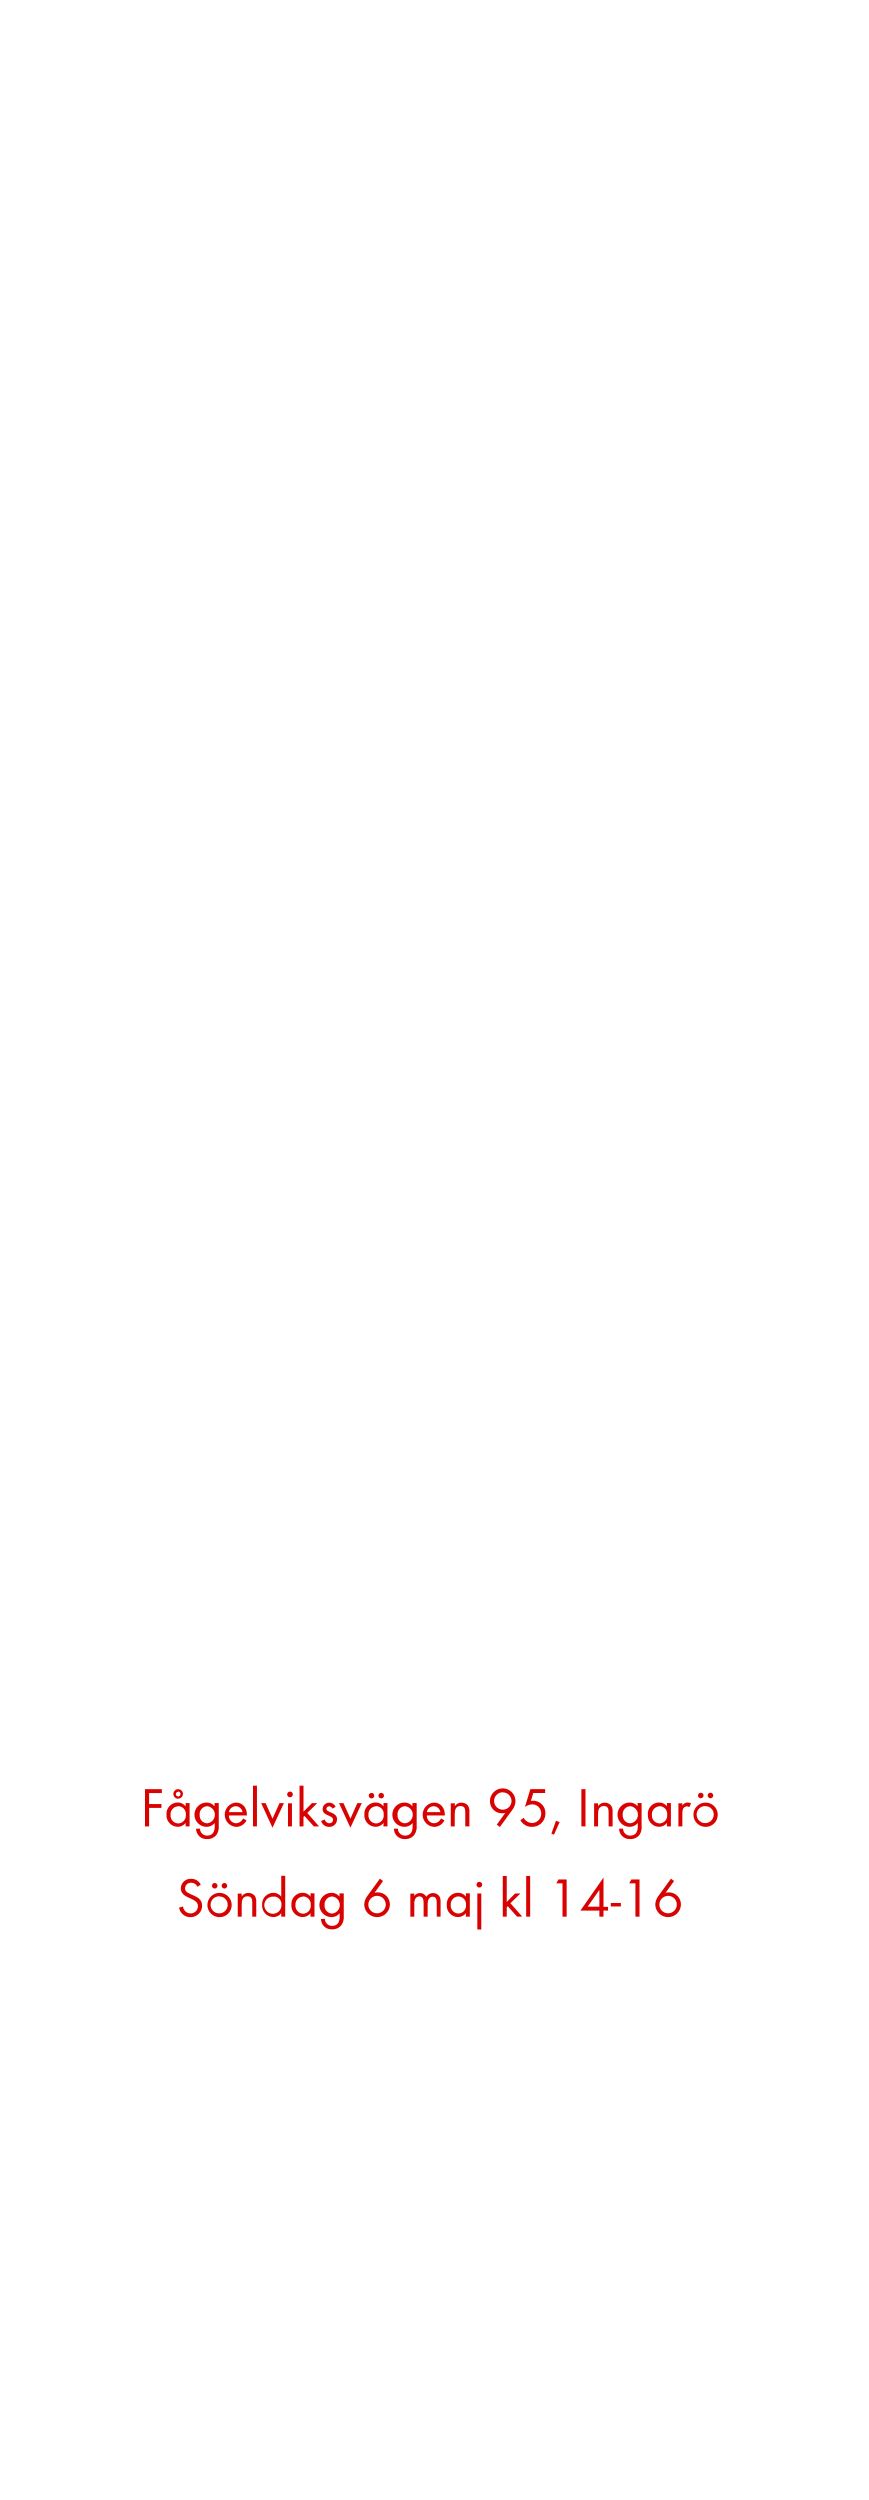
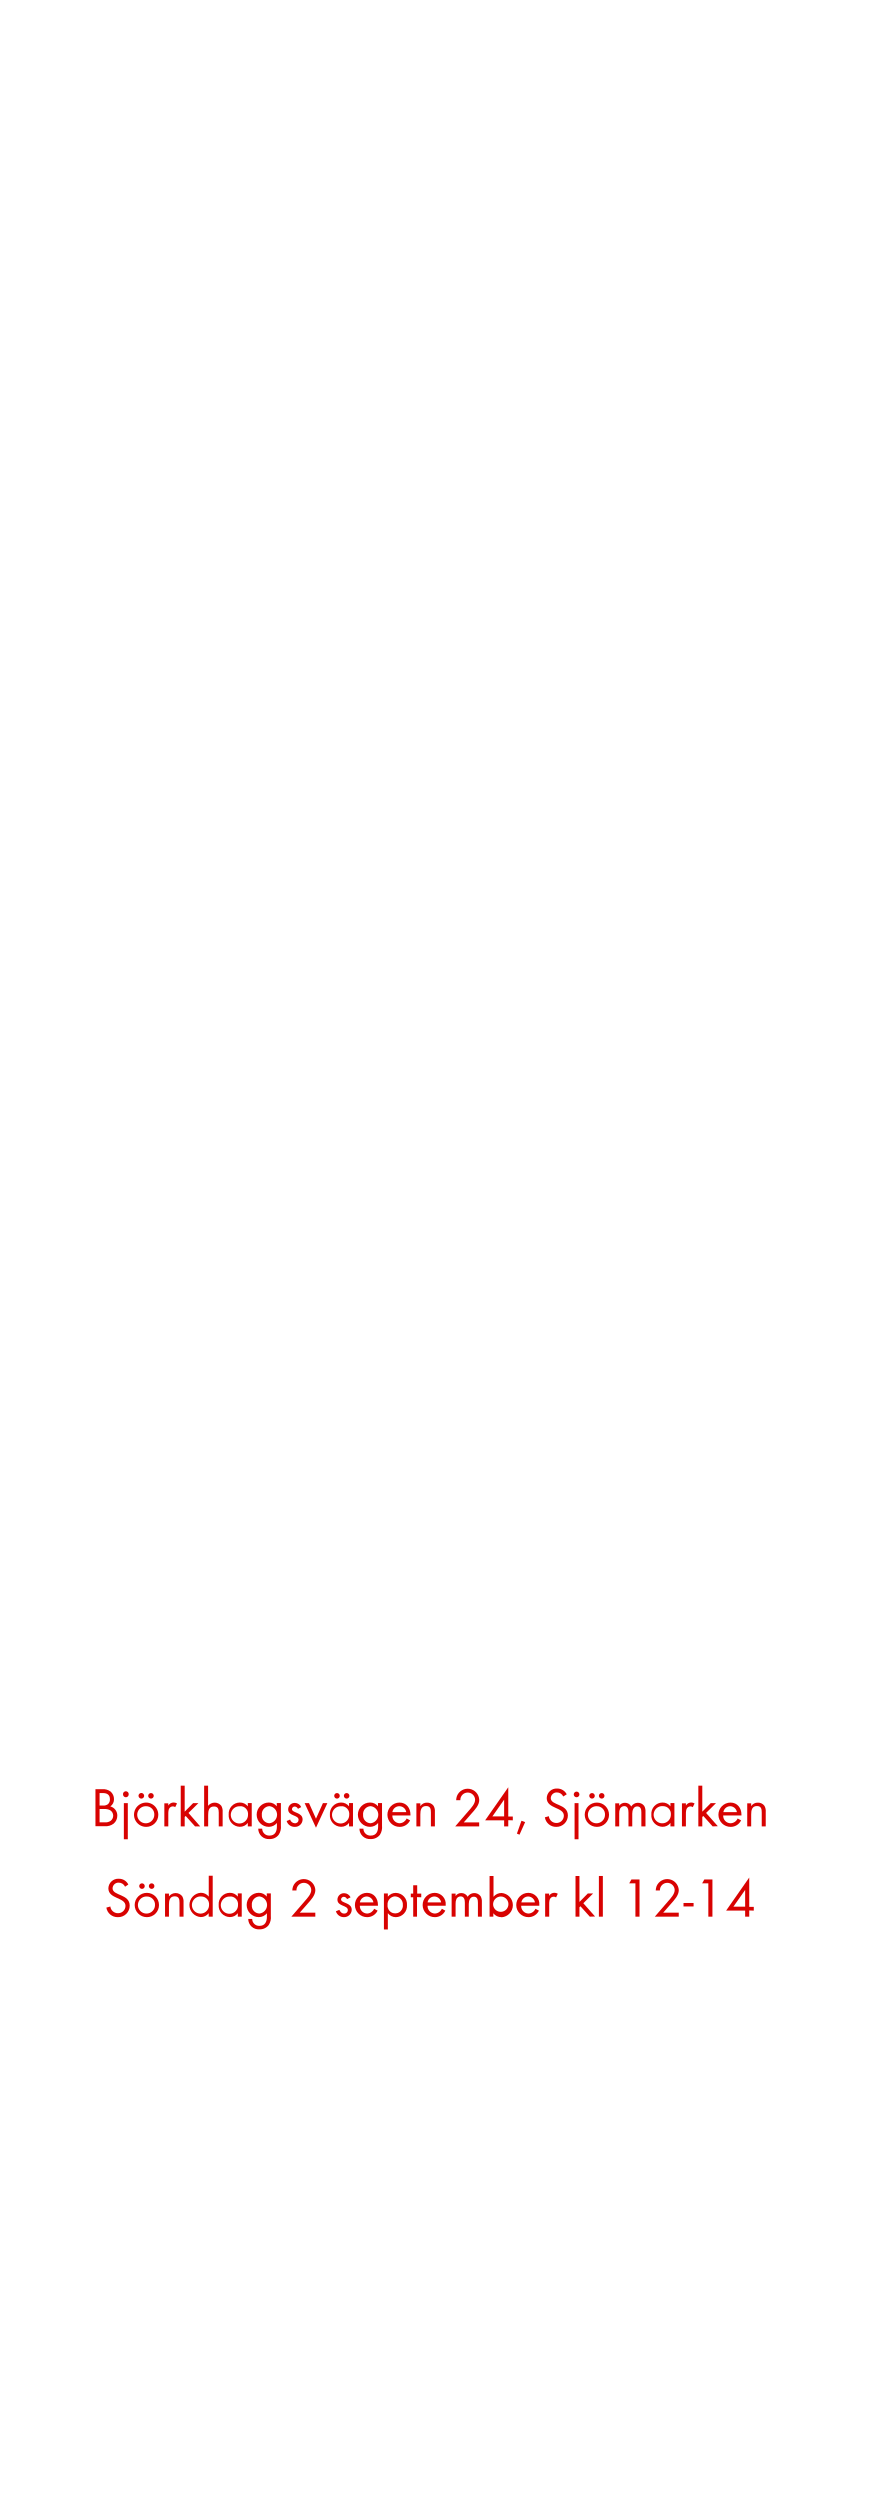
<svg xmlns="http://www.w3.org/2000/svg" id="Layer_1" data-name="Layer 1" viewBox="0 0 250 720">
  <defs>
    <style>.cls-1{fill:#d80201;}</style>
  </defs>
-   <path class="cls-1" d="M42.94,516.4v3.17H46.5v1.1H42.94V526H41.76V515.28h4.85v1.12Z" />
-   <path class="cls-1" d="M53.46,526V525a2.84,2.84,0,0,1-2.31,1.12,3.29,3.29,0,0,1-3.2-3.54,3.23,3.23,0,0,1,3.19-3.46,2.81,2.81,0,0,1,2.32,1.1v-.94h1.14V526Zm-2.15-5.78a2.26,2.26,0,0,0-2.19,2.43,2.29,2.29,0,0,0,2.19,2.5,2.27,2.27,0,0,0,2.21-2.5A2.24,2.24,0,0,0,51.31,520.17Zm0-2.18a1.38,1.38,0,1,1,1.38-1.38A1.37,1.37,0,0,1,51.28,518Zm0-2a.67.67,0,1,0,.67.67A.68.68,0,0,0,51.28,515.95Z" />
-   <path class="cls-1" d="M62.35,528.42a3.22,3.22,0,0,1-2.66,1.23,3,3,0,0,1-3.23-3H57.6a2,2,0,0,0,2.11,2c1.6,0,2.13-1.2,2.13-2.62v-1a3,3,0,0,1-2.34,1.1,3.5,3.5,0,0,1,0-7,2.84,2.84,0,0,1,2.29,1.09v-.93H63v6.5A4,4,0,0,1,62.35,528.42Zm-2.67-8.24a2.28,2.28,0,0,0-2.18,2.51,2.24,2.24,0,0,0,2.18,2.42,2.48,2.48,0,0,0,0-4.93Z" />
-   <path class="cls-1" d="M65.93,522.86A2.15,2.15,0,0,0,68,525.1a2.29,2.29,0,0,0,2-1.38l1,.53a3.32,3.32,0,0,1-3,1.89,3.51,3.51,0,0,1-.06-7c2,0,3.17,1.57,3.17,3.49v.22Zm2-2.67a2,2,0,0,0-2,1.71h3.91A2,2,0,0,0,68,520.19Z" />
-   <path class="cls-1" d="M72.86,526V514.28H74V526Z" />
-   <path class="cls-1" d="M78.48,526.38l-3.27-7.08h1.28l2,4.47,2-4.47h1.28Z" />
-   <path class="cls-1" d="M83.52,517.61a.82.82,0,1,1,.82-.82A.82.82,0,0,1,83.52,517.61ZM82.94,526v-6.64h1.14V526Z" />
-   <path class="cls-1" d="M90.38,526l-2.69-3-.29.29V526H86.27V514.28h1.14v7.48l2.42-2.45h1.52l-2.85,2.82L91.87,526Z" />
-   <path class="cls-1" d="M94.8,526.14a2.37,2.37,0,0,1-2.32-1.7l1-.42c.27.59.64,1.07,1.34,1.07a1,1,0,0,0,1.09-1c0-1.44-3-1-3-3.06a1.87,1.87,0,0,1,1.94-1.86,2,2,0,0,1,1.82,1.2l-.94.5a1.06,1.06,0,0,0-.93-.66.79.79,0,0,0-.8.74c0,1.17,3.07.86,3.07,3A2.18,2.18,0,0,1,94.8,526.14Z" />
-   <path class="cls-1" d="M100.91,526.38l-3.27-7.08h1.28l2,4.47,2-4.47h1.28Z" />
-   <path class="cls-1" d="M110.45,526V525a2.84,2.84,0,0,1-2.31,1.12,3.29,3.29,0,0,1-3.2-3.54,3.23,3.23,0,0,1,3.19-3.46,2.81,2.81,0,0,1,2.32,1.1v-.94h1.14V526Zm-2.15-5.78a2.26,2.26,0,0,0-2.19,2.43,2.29,2.29,0,0,0,2.19,2.5,2.27,2.27,0,0,0,2.21-2.5A2.24,2.24,0,0,0,108.3,520.17ZM107,517.95a.81.81,0,0,1-.8-.8.8.8,0,1,1,.8.8Zm2.79,0a.81.81,0,0,1-.8-.8.8.8,0,1,1,.8.8Z" />
-   <path class="cls-1" d="M119.34,528.42a3.22,3.22,0,0,1-2.66,1.23,3,3,0,0,1-3.23-3h1.14a2,2,0,0,0,2.11,2c1.6,0,2.13-1.2,2.13-2.62v-1a3,3,0,0,1-2.34,1.1,3.5,3.5,0,0,1,0-7,2.84,2.84,0,0,1,2.29,1.09v-.93H120v6.5A4,4,0,0,1,119.34,528.42Zm-2.67-8.24a2.28,2.28,0,0,0-2.18,2.51,2.24,2.24,0,0,0,2.18,2.42,2.48,2.48,0,0,0,0-4.93Z" />
-   <path class="cls-1" d="M122.93,522.86A2.15,2.15,0,0,0,125,525.1a2.29,2.29,0,0,0,2-1.38l1,.53a3.31,3.31,0,0,1-3,1.89,3.51,3.51,0,0,1-.06-7c2,0,3.17,1.57,3.17,3.49v.22Zm2-2.67a2,2,0,0,0-2,1.71h3.9A2,2,0,0,0,125,520.19Z" />
-   <path class="cls-1" d="M134,526V522c0-1-.14-1.86-1.39-1.86-1.47,0-1.65,1.28-1.65,2.45V526h-1.14v-6.64H131v.8a2.24,2.24,0,0,1,1.92-1,2.27,2.27,0,0,1,1.89.91,3,3,0,0,1,.38,1.76V526Z" />
-   <path class="cls-1" d="M147.6,521.17l-3.63,5-.9-.66,2.46-3.42a3.37,3.37,0,0,1-1,.14,3.45,3.45,0,0,1-3.43-3.5,3.68,3.68,0,0,1,7.36,0A4.28,4.28,0,0,1,147.6,521.17Zm-2.79-5a2.51,2.51,0,1,0,2.51,2.51A2.51,2.51,0,0,0,144.81,516.2Z" />
-   <path class="cls-1" d="M153.13,526.13a3.7,3.7,0,0,1-3.26-1.91l.94-.67a2.81,2.81,0,0,0,2.42,1.47,2.65,2.65,0,0,0,2.64-2.71,2.59,2.59,0,0,0-2.62-2.66,3.76,3.76,0,0,0-2.06.74l1.55-5.12H157v1.12h-3.41l-.7,2.27a2.48,2.48,0,0,1,.61-.06,3.54,3.54,0,0,1,3.58,3.7A3.79,3.79,0,0,1,153.13,526.13Z" />
-   <path class="cls-1" d="M159.55,528.39l-.75-.3,1.31-3.7,1.06.38Z" />
-   <path class="cls-1" d="M167.44,526V515.28h1.18V526Z" />
-   <path class="cls-1" d="M175.28,526V522c0-1-.14-1.86-1.39-1.86-1.47,0-1.65,1.28-1.65,2.45V526H171.1v-6.64h1.14v.8a2.24,2.24,0,0,1,1.92-1,2.27,2.27,0,0,1,1.89.91,3,3,0,0,1,.38,1.76V526Z" />
-   <path class="cls-1" d="M184.19,528.42a3.22,3.22,0,0,1-2.66,1.23,3,3,0,0,1-3.23-3h1.14a2,2,0,0,0,2.11,2c1.6,0,2.13-1.2,2.13-2.62v-1a3,3,0,0,1-2.34,1.1,3.5,3.5,0,0,1,0-7,2.84,2.84,0,0,1,2.29,1.09v-.93h1.15v6.5A4,4,0,0,1,184.19,528.42Zm-2.67-8.24a2.28,2.28,0,0,0-2.18,2.51,2.24,2.24,0,0,0,2.18,2.42,2.48,2.48,0,0,0,0-4.93Z" />
-   <path class="cls-1" d="M192.08,526V525a2.84,2.84,0,0,1-2.3,1.12,3.29,3.29,0,0,1-3.2-3.54,3.23,3.23,0,0,1,3.18-3.46,2.81,2.81,0,0,1,2.32,1.1v-.94h1.14V526Zm-2.14-5.78a2.27,2.27,0,0,0-2.19,2.43,2.29,2.29,0,0,0,2.19,2.5,2.27,2.27,0,0,0,2.21-2.5A2.24,2.24,0,0,0,189.93,520.17Z" />
-   <path class="cls-1" d="M198.51,520.46a1,1,0,0,0-.67-.22,1.23,1.23,0,0,0-.58.14c-.74.4-.74,1.34-.74,2.07V526h-1.14v-6.64h1.14V520a1.78,1.78,0,0,1,1.5-.88,1.89,1.89,0,0,1,1,.27Z" />
-   <path class="cls-1" d="M203.2,526.14a3.5,3.5,0,1,1,3.51-3.49A3.47,3.47,0,0,1,203.2,526.14Zm0-6a2.46,2.46,0,1,0,2.35,2.46A2.33,2.33,0,0,0,203.18,520.19Zm-1.38-2.24a.81.81,0,0,1-.8-.8.8.8,0,1,1,.8.8Zm2.79,0a.81.81,0,0,1-.8-.8.8.8,0,1,1,.8.8Z" />
-   <path class="cls-1" d="M54.87,552.14a3.26,3.26,0,0,1-3.3-2.75l1.15-.32a2.17,2.17,0,0,0,2.18,2A2.11,2.11,0,0,0,57,548.91c0-2.51-4.93-1.92-4.93-5.06a2.82,2.82,0,0,1,3-2.75,3,3,0,0,1,2.75,1.67l-.94.62a2,2,0,0,0-1.82-1.17,1.69,1.69,0,0,0-1.78,1.63c0,2.21,4.93,1.57,4.93,5A3.29,3.29,0,0,1,54.87,552.14Z" />
-   <path class="cls-1" d="M63.22,552.14a3.5,3.5,0,1,1,3.51-3.49A3.47,3.47,0,0,1,63.22,552.14Zm0-6a2.46,2.46,0,1,0,2.35,2.46A2.33,2.33,0,0,0,63.21,546.19Zm-1.38-2.24a.81.81,0,0,1-.8-.8.8.8,0,1,1,.8.8Zm2.79,0a.81.81,0,0,1-.8-.8.8.8,0,1,1,.8.8Z" />
-   <path class="cls-1" d="M72.65,552V548c0-1-.14-1.86-1.39-1.86-1.47,0-1.65,1.28-1.65,2.45V552H68.47v-6.64h1.14v.8a2.24,2.24,0,0,1,1.92-1,2.27,2.27,0,0,1,1.89.91,3,3,0,0,1,.38,1.76V552Z" />
-   <path class="cls-1" d="M81,552V551a2.84,2.84,0,0,1-2.31,1.12,3.29,3.29,0,0,1-3.2-3.52,3.25,3.25,0,0,1,3.19-3.47,2.85,2.85,0,0,1,2.32,1.1v-6h1.14V552Zm-2.15-5.76a2.47,2.47,0,1,0,2.21,2.42A2.23,2.23,0,0,0,78.9,546.19Z" />
-   <path class="cls-1" d="M89.43,552V551a2.84,2.84,0,0,1-2.31,1.12,3.29,3.29,0,0,1-3.2-3.54,3.23,3.23,0,0,1,3.19-3.46,2.81,2.81,0,0,1,2.32,1.1v-.94h1.14V552Zm-2.15-5.78a2.26,2.26,0,0,0-2.19,2.43,2.29,2.29,0,0,0,2.19,2.5,2.27,2.27,0,0,0,2.21-2.5A2.24,2.24,0,0,0,87.29,546.17Z" />
-   <path class="cls-1" d="M98.33,554.42a3.22,3.22,0,0,1-2.66,1.23,3,3,0,0,1-3.23-3h1.14a2,2,0,0,0,2.11,2c1.6,0,2.13-1.2,2.13-2.62v-1a3,3,0,0,1-2.34,1.1,3.5,3.5,0,0,1,0-7,2.84,2.84,0,0,1,2.29,1.09v-.93H99v6.5A4,4,0,0,1,98.33,554.42Zm-2.67-8.24a2.28,2.28,0,0,0-2.18,2.51,2.24,2.24,0,0,0,2.18,2.42,2.48,2.48,0,0,0,0-4.93Z" />
-   <path class="cls-1" d="M108.6,552.13a3.67,3.67,0,0,1-3.7-3.62,4.27,4.27,0,0,1,.88-2.45l3.63-5,.9.67-2.45,3.41a3.37,3.37,0,0,1,1-.14,3.47,3.47,0,0,1,3.43,3.52A3.68,3.68,0,0,1,108.6,552.13Zm0-6.12a2.51,2.51,0,1,0,2.5,2.5A2.5,2.5,0,0,0,108.58,546Z" />
-   <path class="cls-1" d="M125.78,552v-4c0-.85-.14-1.75-1.2-1.75s-1.42,1.12-1.42,2.08V552H122V548c0-.83-.18-1.84-1.22-1.84a1.37,1.37,0,0,0-1.2.72,3.16,3.16,0,0,0-.26,1.44V552h-1.14v-6.64h1.14v.7a1.89,1.89,0,0,1,1.65-.86,2,2,0,0,1,1.82,1.07,2.26,2.26,0,0,1,3.73-.18,3.11,3.11,0,0,1,.37,1.7V552Z" />
-   <path class="cls-1" d="M134.17,552V551a2.84,2.84,0,0,1-2.3,1.12,3.29,3.29,0,0,1-3.2-3.54,3.23,3.23,0,0,1,3.18-3.46,2.81,2.81,0,0,1,2.32,1.1v-.94h1.14V552ZM132,546.17a2.27,2.27,0,0,0-2.19,2.43,2.29,2.29,0,0,0,2.19,2.5,2.27,2.27,0,0,0,2.21-2.5A2.24,2.24,0,0,0,132,546.17Z" />
-   <path class="cls-1" d="M138.05,543.61a.82.82,0,1,1,.82-.82A.82.82,0,0,1,138.05,543.61Zm-.58,12.08V545.31h1.14V555.7Z" />
-   <path class="cls-1" d="M148.92,552l-2.69-3-.29.29V552H144.8V540.28h1.14v7.48l2.42-2.45h1.52L147,548.13l3.38,3.83Z" />
-   <path class="cls-1" d="M151.54,552V540.28h1.14V552Z" />
-   <path class="cls-1" d="M162,552V542.4h-1.78l.63-1.12h2.34V552Z" />
-   <path class="cls-1" d="M173.8,550.21V552h-1.18v-1.74h-5.47l6.66-9.52v8.44h1.31v1.09Zm-1.18-5.91-3.38,4.82h3.38Z" />
-   <path class="cls-1" d="M175.91,549.06v-1h2.9v1Z" />
-   <path class="cls-1" d="M183,552V542.4h-1.78l.62-1.12h2.34V552Z" />
-   <path class="cls-1" d="M192.42,552.13a3.67,3.67,0,0,1-3.7-3.62,4.27,4.27,0,0,1,.88-2.45l3.63-5,.9.67-2.45,3.41a3.37,3.37,0,0,1,1-.14,3.47,3.47,0,0,1,3.43,3.52A3.68,3.68,0,0,1,192.42,552.13Zm0-6.12a2.51,2.51,0,1,0,2.5,2.5A2.5,2.5,0,0,0,192.41,546Z" />
+   <path class="cls-1" d="M32.71,525.22a3.76,3.76,0,0,1-2.56.73H27.49V515.28h1.93a3.67,3.67,0,0,1,2.41.67,2.87,2.87,0,0,1,1,2.22,2.45,2.45,0,0,1-1.05,2.08,2.69,2.69,0,0,1,2,2.69A2.93,2.93,0,0,1,32.71,525.22Zm-3.1-8.82h-.93V520h.9a2.21,2.21,0,0,0,1.52-.4,1.79,1.79,0,0,0,.56-1.39C31.66,516.86,30.82,516.4,29.61,516.4Zm2.09,4.93A3.37,3.37,0,0,0,30,521H28.68v3.84h1.49a2.58,2.58,0,0,0,1.74-.47,1.86,1.86,0,0,0,.69-1.47A1.83,1.83,0,0,0,31.7,521.33Z" />
+   <path class="cls-1" d="M36.25,517.61a.82.82,0,0,1-.82-.81.82.82,0,1,1,1.63,0A.81.81,0,0,1,36.25,517.61Zm-.58,12.09V519.31h1.14V529.7Z" />
+   <path class="cls-1" d="M42.09,526.14a3.5,3.5,0,1,1,3.5-3.48A3.47,3.47,0,0,1,42.09,526.14Zm0-5.95a2.46,2.46,0,1,0,2.35,2.47A2.33,2.33,0,0,0,42.07,520.19ZM40.69,518a.82.82,0,0,1-.8-.8.81.81,0,1,1,.8.8Zm2.79,0a.82.82,0,0,1-.8-.8.8.8,0,1,1,.8.8Z" />
+   <path class="cls-1" d="M50.46,520.46a1,1,0,0,0-.68-.22,1.26,1.26,0,0,0-.57.14c-.74.4-.74,1.35-.74,2.07V526H47.33v-6.64h1.14V520a1.77,1.77,0,0,1,1.51-.88,1.9,1.9,0,0,1,1,.27Z" />
+   <path class="cls-1" d="M56.17,526l-2.69-3-.29.28V526H52.05V514.28h1.14v7.48l2.42-2.45h1.52l-2.85,2.82L57.66,526Z" />
+   <path class="cls-1" d="M63,526v-4c0-1-.24-1.73-1.37-1.73-1.49,0-1.68,1.25-1.68,2.45V526H58.79V514.28h1.14v5.8a2.43,2.43,0,0,1,3.81,0,3.14,3.14,0,0,1,.38,1.78V526Z" />
+   <path class="cls-1" d="M71.37,526V525a2.84,2.84,0,0,1-2.31,1.12,3.29,3.29,0,0,1-3.2-3.53,3.23,3.23,0,0,1,3.19-3.46,2.82,2.82,0,0,1,2.32,1.1v-.94H72.5V526Zm-2.15-5.78a2.48,2.48,0,1,0,2.21,2.44A2.24,2.24,0,0,0,69.22,520.17Z" />
+   <path class="cls-1" d="M80.26,528.42a3.2,3.2,0,0,1-2.65,1.23,3,3,0,0,1-3.24-3h1.14a2,2,0,0,0,2.11,2c1.6,0,2.13-1.21,2.13-2.63v-1a3,3,0,0,1-2.33,1.11,3.5,3.5,0,0,1,0-7,2.84,2.84,0,0,1,2.29,1.09v-.93H80.9v6.5A4,4,0,0,1,80.26,528.42Zm-2.67-8.25a2.29,2.29,0,0,0-2.18,2.52,2.24,2.24,0,0,0,2.18,2.41,2.48,2.48,0,0,0,0-4.93Z" />
+   <path class="cls-1" d="M84.87,526.14a2.37,2.37,0,0,1-2.32-1.69l1-.42a1.48,1.48,0,0,0,1.35,1.07,1,1,0,0,0,1.09-1c0-1.44-3-1-3-3a1.87,1.87,0,0,1,1.94-1.86,2,2,0,0,1,1.82,1.2l-.94.5a1.07,1.07,0,0,0-.93-.66.79.79,0,0,0-.8.74c0,1.16,3.07.86,3.07,3A2.17,2.17,0,0,1,84.87,526.14Z" />
+   <path class="cls-1" d="M91,526.38l-3.26-7.07H89l2,4.47,2-4.47h1.28Z" />
+   <path class="cls-1" d="M100.52,526V525a2.84,2.84,0,0,1-2.31,1.12,3.29,3.29,0,0,1-3.2-3.53,3.23,3.23,0,0,1,3.19-3.46,2.81,2.81,0,0,1,2.32,1.1v-.94h1.14V526Zm-2.15-5.78a2.48,2.48,0,1,0,2.21,2.44A2.24,2.24,0,0,0,98.37,520.17ZM97.05,518a.81.81,0,0,1-.8-.8.8.8,0,1,1,.8.8Zm2.78,0a.82.82,0,0,1-.8-.8.8.8,0,1,1,.8.8Z" />
+   <path class="cls-1" d="M109.42,528.42a3.24,3.24,0,0,1-2.66,1.23,3,3,0,0,1-3.24-3h1.14a2,2,0,0,0,2.11,2c1.61,0,2.13-1.21,2.13-2.63v-1a3,3,0,0,1-2.33,1.11,3.5,3.5,0,0,1,0-7,2.84,2.84,0,0,1,2.29,1.09v-.93h1.16v6.5A4.05,4.05,0,0,1,109.42,528.42Zm-2.68-8.25a2.28,2.28,0,0,0-2.17,2.52,2.23,2.23,0,0,0,2.17,2.41,2.48,2.48,0,0,0,0-4.93Z" />
+   <path class="cls-1" d="M113,522.86a2.14,2.14,0,0,0,2.11,2.24,2.3,2.3,0,0,0,2-1.37l1,.53a3.31,3.31,0,0,1-3,1.88,3.5,3.5,0,0,1-.07-7c2,0,3.17,1.57,3.17,3.49v.22Zm2-2.67a2,2,0,0,0-2,1.71H117A2,2,0,0,0,115.05,520.19Z" />
+   <path class="cls-1" d="M124.1,526V522c0-1-.14-1.86-1.39-1.86-1.47,0-1.65,1.28-1.65,2.45V526h-1.14v-6.64h1.14v.8a2.23,2.23,0,0,1,1.92-1,2.26,2.26,0,0,1,1.89.91,3,3,0,0,1,.38,1.76V526Z" />
+   <path class="cls-1" d="M135.75,522.35l-2.19,2.5H138V526h-6.9l3.89-4.5c.72-.83,1.84-2,1.84-3.18a2.13,2.13,0,1,0-4.26.13h-1.2a4.11,4.11,0,0,1,.23-1.2,3.33,3.33,0,0,1,6.42,1.09C138.06,519.89,136.74,521.23,135.75,522.35Z" />
+   <path class="cls-1" d="M146.38,524.21V526h-1.19v-1.74h-5.47l6.66-9.53v8.44h1.31v1.09Zm-1.19-5.91-3.38,4.82h3.38Z" />
+   <path class="cls-1" d="M149.62,528.39l-.75-.31,1.31-3.7,1.06.39Z" />
+   <path class="cls-1" d="M160.21,526.14a3.25,3.25,0,0,1-3.29-2.75l1.15-.32a2.16,2.16,0,0,0,2.18,1.95,2.1,2.1,0,0,0,2.14-2.11c0-2.51-4.93-1.92-4.93-5.06a2.82,2.82,0,0,1,3-2.75,3.05,3.05,0,0,1,2.76,1.66l-1,.63a2,2,0,0,0-1.82-1.17,1.7,1.7,0,0,0-1.78,1.63c0,2.21,4.93,1.57,4.93,5A3.29,3.29,0,0,1,160.21,526.14Z" />
+   <path class="cls-1" d="M166.05,517.61a.81.81,0,0,1-.81-.81.82.82,0,0,1,.81-.82.82.82,0,0,1,.82.82A.82.82,0,0,1,166.05,517.61Zm-.57,12.09V519.31h1.13V529.7Z" />
+   <path class="cls-1" d="M171.89,526.14a3.5,3.5,0,1,1,3.51-3.48A3.47,3.47,0,0,1,171.89,526.14Zm0-5.95a2.46,2.46,0,1,0,2.35,2.47A2.33,2.33,0,0,0,171.88,520.19ZM170.5,518a.82.82,0,0,1-.8-.8.8.8,0,1,1,.8.8Zm2.79,0a.81.81,0,0,1-.8-.8.8.8,0,1,1,.8.8Z" />
+   <path class="cls-1" d="M184.71,526v-4c0-.85-.14-1.75-1.2-1.75s-1.42,1.12-1.42,2.08V526H181V522c0-.83-.18-1.84-1.22-1.84a1.39,1.39,0,0,0-1.2.72,3.23,3.23,0,0,0-.25,1.44V526h-1.14v-6.64h1.14v.7a1.9,1.9,0,0,1,1.64-.86,2,2,0,0,1,1.83,1.07,2.26,2.26,0,0,1,3.73-.17,3.09,3.09,0,0,1,.37,1.69V526Z" />
+   <path class="cls-1" d="M193.09,526V525a2.81,2.81,0,0,1-2.3,1.12,3.28,3.28,0,0,1-3.2-3.53,3.23,3.23,0,0,1,3.18-3.46,2.8,2.8,0,0,1,2.32,1.1v-.94h1.14V526ZM191,520.17a2.48,2.48,0,1,0,2.21,2.44A2.24,2.24,0,0,0,191,520.17Z" />
+   <path class="cls-1" d="M199.52,520.46a1,1,0,0,0-.67-.22,1.26,1.26,0,0,0-.57.14c-.74.4-.74,1.35-.74,2.07V526H196.4v-6.64h1.14V520a1.77,1.77,0,0,1,1.5-.88,1.91,1.91,0,0,1,1,.27Z" />
+   <path class="cls-1" d="M205.24,526l-2.69-3-.29.28V526h-1.14V514.28h1.14v7.48l2.42-2.45h1.52l-2.85,2.82,3.38,3.82Z" />
+   <path class="cls-1" d="M208.28,522.86a2.14,2.14,0,0,0,2.11,2.24,2.3,2.3,0,0,0,2.05-1.37l1,.53a3.31,3.31,0,0,1-3,1.88,3.5,3.5,0,0,1-.07-7c2,0,3.17,1.57,3.17,3.49v.22Zm2.05-2.67a2,2,0,0,0-2,1.71h3.9A2,2,0,0,0,210.33,520.19Z" />
+   <path class="cls-1" d="M219.38,526V522c0-1-.14-1.86-1.39-1.86-1.47,0-1.65,1.28-1.65,2.45V526H215.2v-6.64h1.14v.8a2.23,2.23,0,0,1,1.92-1,2.26,2.26,0,0,1,1.89.91,3,3,0,0,1,.38,1.76V526Z" />
+   <path class="cls-1" d="M33.93,552.14a3.25,3.25,0,0,1-3.3-2.75l1.15-.32A2.17,2.17,0,0,0,34,551a2.1,2.1,0,0,0,2.14-2.11c0-2.51-4.93-1.92-4.93-5.06a2.83,2.83,0,0,1,3-2.75,3,3,0,0,1,2.75,1.66l-.94.63a2,2,0,0,0-1.83-1.17,1.69,1.69,0,0,0-1.77,1.63c0,2.21,4.93,1.57,4.93,5A3.29,3.29,0,0,1,33.93,552.14Z" />
+   <path class="cls-1" d="M42.28,552.14a3.5,3.5,0,1,1,3.51-3.48A3.47,3.47,0,0,1,42.28,552.14Zm0-5.95a2.46,2.46,0,1,0,2.36,2.47A2.32,2.32,0,0,0,42.26,546.19ZM40.89,544a.82.82,0,0,1-.8-.8.8.8,0,1,1,.8.8Zm2.78,0a.82.82,0,0,1-.8-.8.8.8,0,1,1,.8.8Z" />
+   <path class="cls-1" d="M51.7,552V548c0-1-.14-1.86-1.39-1.86-1.47,0-1.65,1.28-1.65,2.45V552H47.53v-6.64h1.13v.8a2.41,2.41,0,0,1,3.81-.05,3,3,0,0,1,.39,1.76V552Z" />
+   <path class="cls-1" d="M60.1,552V551a2.82,2.82,0,0,1-2.3,1.12,3.51,3.51,0,0,1,0-7,2.85,2.85,0,0,1,2.32,1.1v-6h1.14V552ZM58,546.19a2.47,2.47,0,1,0,2.21,2.42A2.23,2.23,0,0,0,58,546.19Z" />
+   <path class="cls-1" d="M68.49,552V551a2.84,2.84,0,0,1-2.31,1.12,3.29,3.29,0,0,1-3.2-3.53,3.23,3.23,0,0,1,3.19-3.46,2.82,2.82,0,0,1,2.32,1.1v-.94h1.13V552Zm-2.15-5.78a2.48,2.48,0,1,0,2.21,2.44A2.24,2.24,0,0,0,66.34,546.17Z" />
+   <path class="cls-1" d="M77.38,554.42a3.2,3.2,0,0,1-2.65,1.23,3,3,0,0,1-3.24-3h1.14a2,2,0,0,0,2.11,2c1.6,0,2.13-1.21,2.13-2.63v-1a3,3,0,0,1-2.33,1.11,3.5,3.5,0,0,1,0-7,2.84,2.84,0,0,1,2.29,1.09v-.93H78v6.5A4,4,0,0,1,77.38,554.42Zm-2.67-8.25a2.29,2.29,0,0,0-2.18,2.52,2.24,2.24,0,0,0,2.18,2.41,2.48,2.48,0,0,0,0-4.93Z" />
+   <path class="cls-1" d="M88.52,548.35l-2.19,2.5h4.48V552h-6.9l3.89-4.5c.72-.83,1.84-2,1.84-3.18a2.13,2.13,0,1,0-4.26.13h-1.2a4.11,4.11,0,0,1,.23-1.2,3.33,3.33,0,0,1,6.41,1.09C90.82,545.89,89.51,547.23,88.52,548.35Z" />
+   <path class="cls-1" d="M99.06,552.14a2.37,2.37,0,0,1-2.32-1.69l1-.42c.28.59.64,1.07,1.35,1.07a1,1,0,0,0,1.09-1c0-1.44-3-1-3-3a1.87,1.87,0,0,1,1.94-1.86,2,2,0,0,1,1.83,1.2l-1,.5a1.07,1.07,0,0,0-.93-.66.79.79,0,0,0-.8.74c0,1.16,3.08.86,3.08,3A2.18,2.18,0,0,1,99.06,552.14Z" />
+   <path class="cls-1" d="M103.64,548.86a2.14,2.14,0,0,0,2.11,2.24,2.3,2.3,0,0,0,2-1.37l1,.53a3.31,3.31,0,0,1-3,1.88,3.5,3.5,0,0,1-.07-7c2,0,3.17,1.57,3.17,3.49v.22Zm2-2.67a2,2,0,0,0-2,1.71h3.9A2,2,0,0,0,105.69,546.19Z" />
+   <path class="cls-1" d="M114,552.14A2.87,2.87,0,0,1,111.7,551v4.68h-1.13V545.31h1.13v.93a2.89,2.89,0,0,1,2.31-1.09,3.29,3.29,0,0,1,3.2,3.52A3.25,3.25,0,0,1,114,552.14Zm-.17-6a2.29,2.29,0,0,0-2.21,2.5,2.21,2.21,0,1,0,4.4,0A2.3,2.3,0,0,0,113.85,546.17Z" />
+   <path class="cls-1" d="M120.1,546.37V552H119v-5.58h-.69v-1.06H119v-2.4h1.15v2.4h1.17v1.06Z" />
+   <path class="cls-1" d="M123.14,548.86a2.15,2.15,0,0,0,2.11,2.24,2.29,2.29,0,0,0,2-1.37l1,.53a3.31,3.31,0,0,1-3,1.88,3.5,3.5,0,0,1-.06-7,3.18,3.18,0,0,1,3.17,3.49v.22Zm2-2.67a2,2,0,0,0-2,1.71h3.91A2,2,0,0,0,125.19,546.19Z" />
+   <path class="cls-1" d="M137.64,552v-4c0-.85-.14-1.75-1.2-1.75s-1.43,1.12-1.43,2.08V552h-1.13V548c0-.83-.18-1.84-1.22-1.84a1.38,1.38,0,0,0-1.2.72,3.23,3.23,0,0,0-.25,1.44V552h-1.14v-6.64h1.14v.7a1.9,1.9,0,0,1,1.64-.86,2,2,0,0,1,1.83,1.07,2.26,2.26,0,0,1,3.73-.17,3.09,3.09,0,0,1,.37,1.69V552Z" />
+   <path class="cls-1" d="M144.39,552.14a2.85,2.85,0,0,1-2.31-1.12V552H141V540.28h1.13v6a2.89,2.89,0,0,1,2.33-1.1,3.51,3.51,0,0,1,0,7Zm-.16-5.95a2.24,2.24,0,0,0-2.21,2.45,2.21,2.21,0,1,0,2.21-2.45Z" />
+   <path class="cls-1" d="M150.1,548.86a2.15,2.15,0,0,0,2.11,2.24,2.29,2.29,0,0,0,2-1.37l1,.53a3.31,3.31,0,0,1-3,1.88,3.5,3.5,0,0,1-.06-7,3.18,3.18,0,0,1,3.17,3.49v.22Zm2.05-2.67a2,2,0,0,0-2,1.71h3.91A2,2,0,0,0,152.15,546.19Z" />
+   <path class="cls-1" d="M160.15,546.46a1,1,0,0,0-.67-.22,1.34,1.34,0,0,0-.58.14c-.73.4-.73,1.35-.73,2.07V552H157v-6.64h1.14V546a1.76,1.76,0,0,1,1.5-.88,1.9,1.9,0,0,1,1,.27Z" />
+   <path class="cls-1" d="M169.86,552l-2.69-3-.29.28V552h-1.13V540.28h1.13v7.48l2.42-2.45h1.52L168,548.13l3.38,3.82Z" />
+   <path class="cls-1" d="M172.48,552V540.28h1.14V552Z" />
+   <path class="cls-1" d="M183,552V542.4h-1.78l.63-1.12h2.33V552Z" />
+   <path class="cls-1" d="M193.19,548.35l-2.19,2.5h4.48V552h-6.9l3.89-4.5c.72-.83,1.84-2,1.84-3.18a2.13,2.13,0,1,0-4.26.13h-1.2a4.11,4.11,0,0,1,.23-1.2,3.33,3.33,0,0,1,6.41,1.09C195.49,545.89,194.18,547.23,193.19,548.35Z" />
+   <path class="cls-1" d="M196.85,549.06v-1h2.9v1Z" />
+   <path class="cls-1" d="M204,552V542.4h-1.78l.63-1.12h2.33V552Z" />
+   <path class="cls-1" d="M215.78,550.21V552H214.6v-1.74h-5.48l6.66-9.53v8.44h1.31v1.09Zm-1.18-5.91-3.38,4.82h3.38Z" />
</svg>
